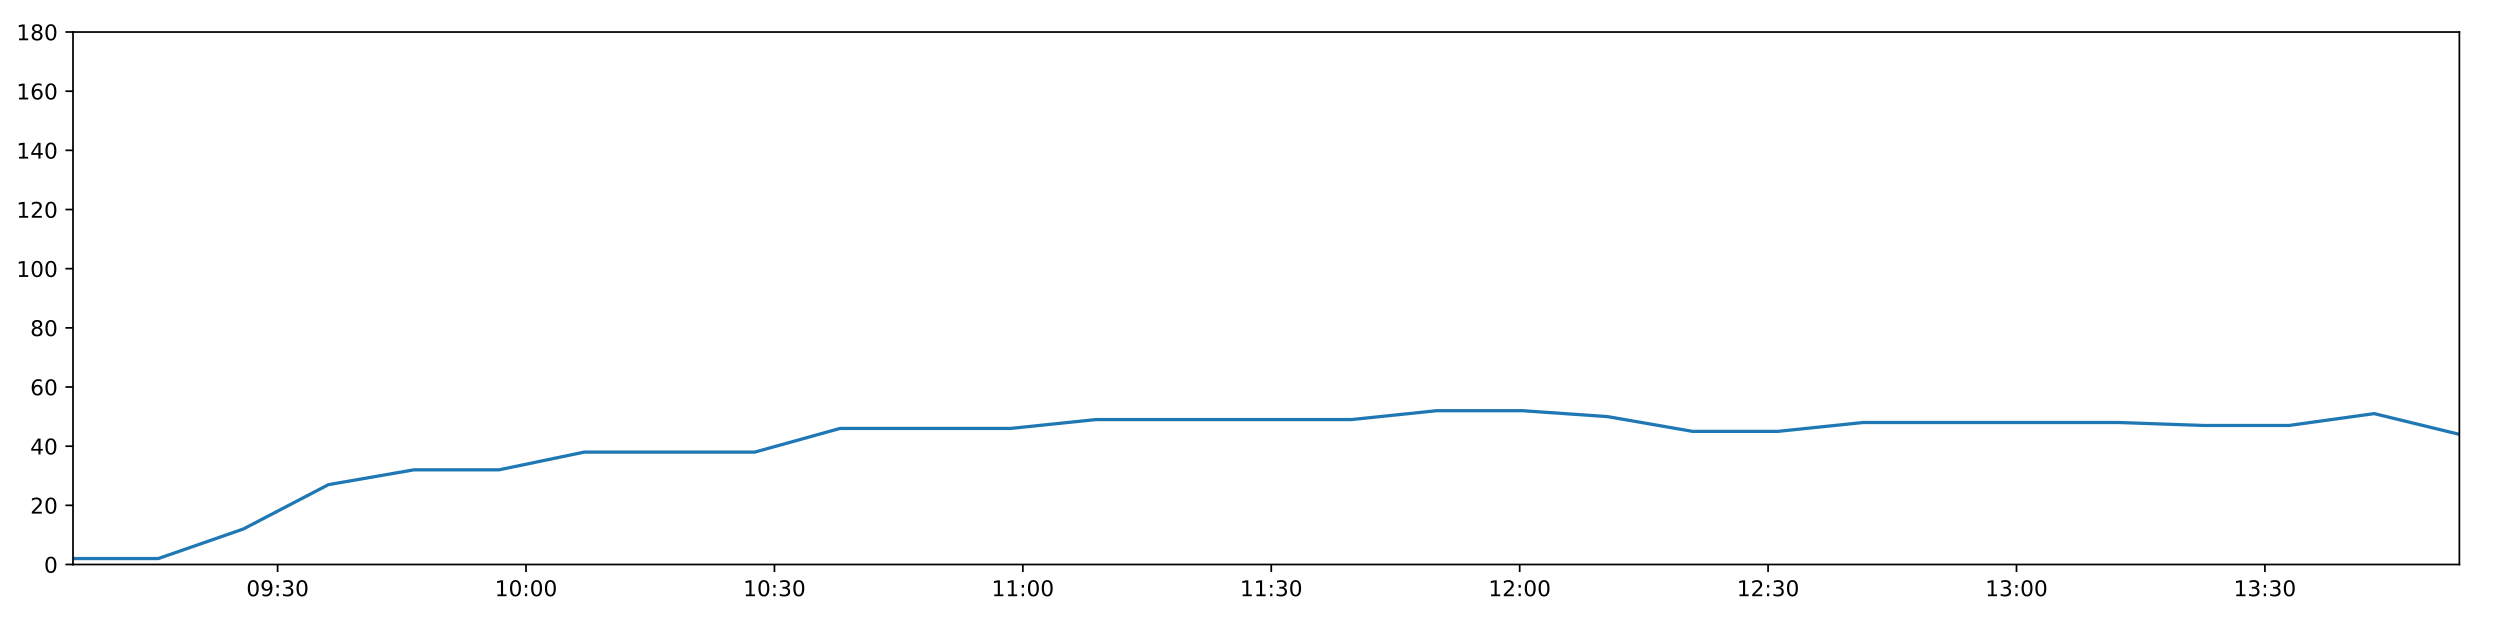
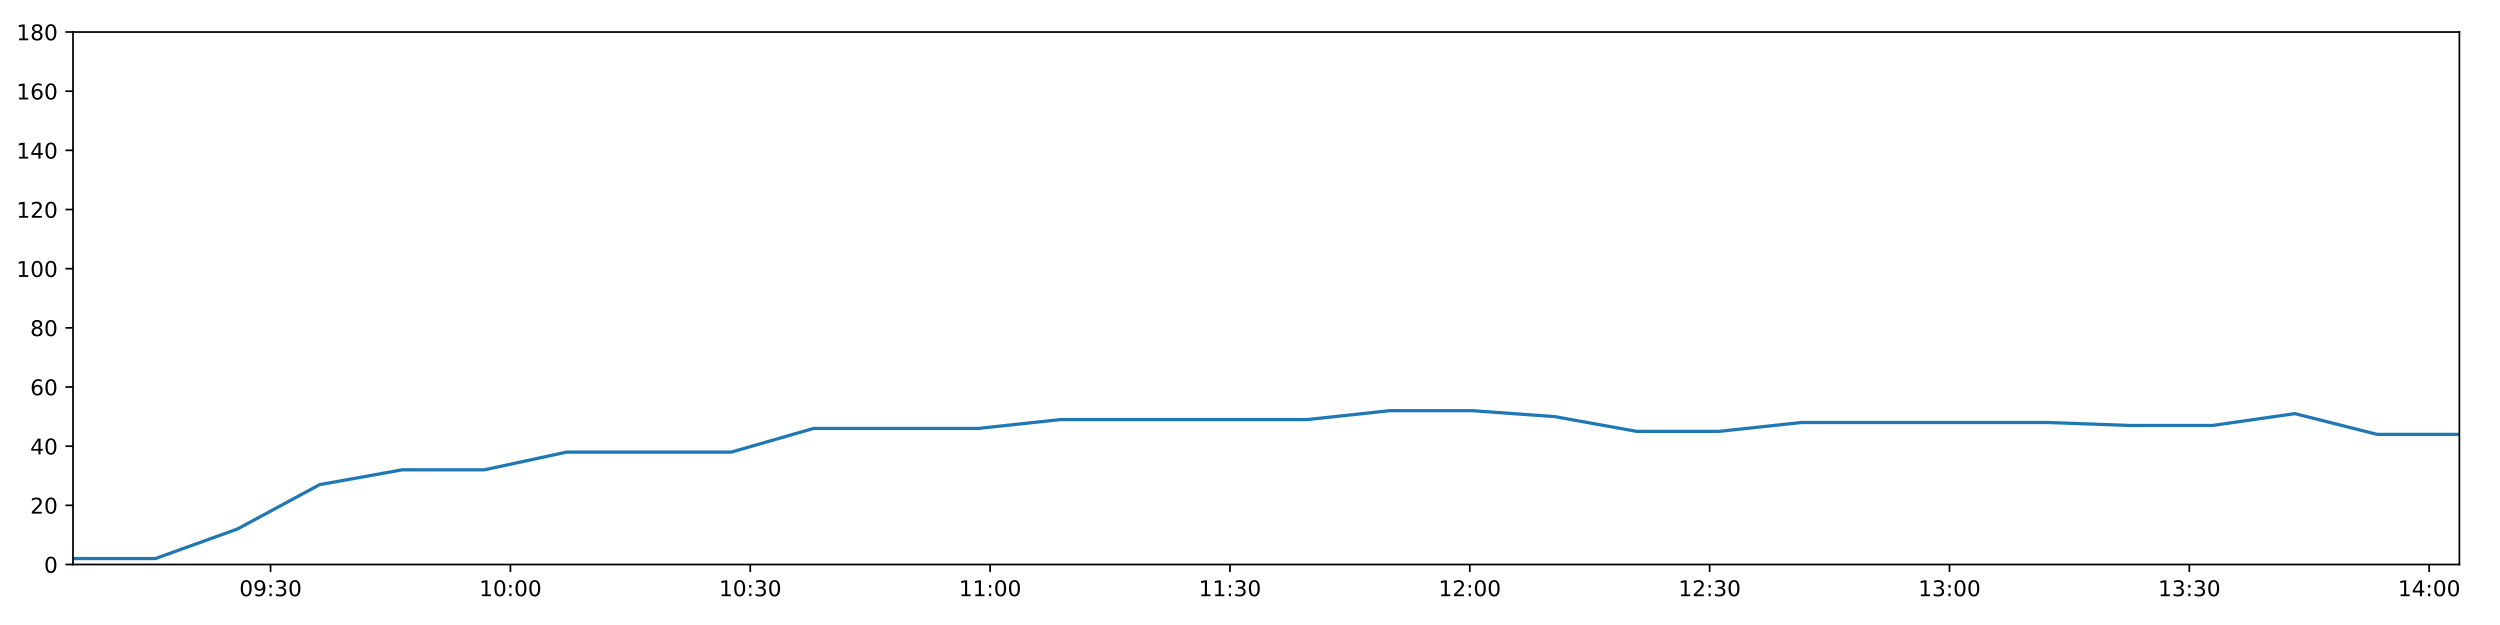
<svg xmlns="http://www.w3.org/2000/svg" xmlns:xlink="http://www.w3.org/1999/xlink" height="288pt" version="1.1" viewBox="0 0 1152 288" width="1152pt">
  <defs>
    <style type="text/css">
*{stroke-linecap:butt;stroke-linejoin:round;}
  </style>
  </defs>
  <g id="figure_1">
    <g id="patch_1">
      <path d="M 0 288  L 1152 288  L 1152 0  L 0 0  z " style="fill:#ffffff;" />
    </g>
    <g id="axes_1">
      <g id="patch_2">
        <path d="M 33.64 260.12  L 1133.28 260.12  L 1133.28 14.76  L 33.64 14.76  z " style="fill:#ffffff;" />
      </g>
      <g id="matplotlib.axis_1">
        <g id="xtick_1">
          <g id="line2d_1">
            <defs>
-               <path d="M 0 0  L 0 3.5  " id="ma74bf2b8d7" style="stroke:#000000;stroke-width:0.8;" />
-             </defs>
-             <g>
-               <use style="stroke:#000000;stroke-width:0.8;" x="127.928" xlink:href="#ma74bf2b8d7" y="260.12" />
+               <path d="M 0 0  L 0 3.5  " id="m3049546c96" style="stroke:#000000;stroke-width:0.8;" />
+             </defs>
+             <g>
+               <use style="stroke:#000000;stroke-width:0.8;" x="124.677" xlink:href="#m3049546c96" y="260.12" />
            </g>
          </g>
          <g id="text_1">
            <defs>
              <path d="M 31.781 66.406  Q 24.172 66.406 20.328 58.906  Q 16.5 51.422 16.5 36.375  Q 16.5 21.391 20.328 13.891  Q 24.172 6.391 31.781 6.391  Q 39.453 6.391 43.281 13.891  Q 47.125 21.391 47.125 36.375  Q 47.125 51.422 43.281 58.906  Q 39.453 66.406 31.781 66.406  z M 31.781 74.219  Q 44.047 74.219 50.516 64.516  Q 56.984 54.828 56.984 36.375  Q 56.984 17.969 50.516 8.266  Q 44.047 -1.422 31.781 -1.422  Q 19.531 -1.422 13.062 8.266  Q 6.594 17.969 6.594 36.375  Q 6.594 54.828 13.062 64.516  Q 19.531 74.219 31.781 74.219  z " id="DejaVuSans-48" />
              <path d="M 10.984 1.516  L 10.984 10.5  Q 14.703 8.734 18.5 7.812  Q 22.312 6.891 25.984 6.891  Q 35.75 6.891 40.891 13.453  Q 46.047 20.016 46.781 33.406  Q 43.953 29.203 39.594 26.953  Q 35.25 24.703 29.984 24.703  Q 19.047 24.703 12.672 31.312  Q 6.297 37.938 6.297 49.422  Q 6.297 60.641 12.938 67.422  Q 19.578 74.219 30.609 74.219  Q 43.266 74.219 49.922 64.516  Q 56.594 54.828 56.594 36.375  Q 56.594 19.141 48.406 8.859  Q 40.234 -1.422 26.422 -1.422  Q 22.703 -1.422 18.891 -0.688  Q 15.094 0.047 10.984 1.516  z M 30.609 32.422  Q 37.25 32.422 41.125 36.953  Q 45.016 41.5 45.016 49.422  Q 45.016 57.281 41.125 61.844  Q 37.25 66.406 30.609 66.406  Q 23.969 66.406 20.094 61.844  Q 16.219 57.281 16.219 49.422  Q 16.219 41.5 20.094 36.953  Q 23.969 32.422 30.609 32.422  z " id="DejaVuSans-57" />
              <path d="M 11.719 12.406  L 22.016 12.406  L 22.016 0  L 11.719 0  z M 11.719 51.703  L 22.016 51.703  L 22.016 39.312  L 11.719 39.312  z " id="DejaVuSans-58" />
              <path d="M 40.578 39.312  Q 47.656 37.797 51.625 33  Q 55.609 28.219 55.609 21.188  Q 55.609 10.406 48.188 4.484  Q 40.766 -1.422 27.094 -1.422  Q 22.516 -1.422 17.656 -0.516  Q 12.797 0.391 7.625 2.203  L 7.625 11.719  Q 11.719 9.328 16.594 8.109  Q 21.484 6.891 26.812 6.891  Q 36.078 6.891 40.938 10.547  Q 45.797 14.203 45.797 21.188  Q 45.797 27.641 41.281 31.266  Q 36.766 34.906 28.719 34.906  L 20.219 34.906  L 20.219 43.016  L 29.109 43.016  Q 36.375 43.016 40.234 45.922  Q 44.094 48.828 44.094 54.297  Q 44.094 59.906 40.109 62.906  Q 36.141 65.922 28.719 65.922  Q 24.656 65.922 20.016 65.031  Q 15.375 64.156 9.812 62.312  L 9.812 71.094  Q 15.438 72.656 20.344 73.438  Q 25.25 74.219 29.594 74.219  Q 40.828 74.219 47.359 69.109  Q 53.906 64.016 53.906 55.328  Q 53.906 49.266 50.438 45.094  Q 46.969 40.922 40.578 39.312  z " id="DejaVuSans-51" />
            </defs>
-             <g transform="translate(113.5183 274.7184)scale(0.1 -0.1)">
+             <g transform="translate(110.2674 274.7184)scale(0.1 -0.1)">
              <use xlink:href="#DejaVuSans-48" />
              <use x="63.623" xlink:href="#DejaVuSans-57" />
              <use x="127.246" xlink:href="#DejaVuSans-58" />
              <use x="160.938" xlink:href="#DejaVuSans-51" />
              <use x="224.561" xlink:href="#DejaVuSans-48" />
            </g>
          </g>
        </g>
        <g id="xtick_2">
          <g id="line2d_2">
            <g>
-               <use style="stroke:#000000;stroke-width:0.8;" x="242.395" xlink:href="#ma74bf2b8d7" y="260.12" />
+               <use style="stroke:#000000;stroke-width:0.8;" x="235.198" xlink:href="#m3049546c96" y="260.12" />
            </g>
          </g>
          <g id="text_2">
            <defs>
              <path d="M 12.406 8.297  L 28.516 8.297  L 28.516 63.922  L 10.984 60.406  L 10.984 69.391  L 28.422 72.906  L 38.281 72.906  L 38.281 8.297  L 54.391 8.297  L 54.391 0  L 12.406 0  z " id="DejaVuSans-49" />
            </defs>
-             <g transform="translate(227.9861 274.7184)scale(0.1 -0.1)">
+             <g transform="translate(220.7884 274.7184)scale(0.1 -0.1)">
              <use xlink:href="#DejaVuSans-49" />
              <use x="63.623" xlink:href="#DejaVuSans-48" />
              <use x="127.246" xlink:href="#DejaVuSans-58" />
              <use x="160.938" xlink:href="#DejaVuSans-48" />
              <use x="224.561" xlink:href="#DejaVuSans-48" />
            </g>
          </g>
        </g>
        <g id="xtick_3">
          <g id="line2d_3">
            <g>
-               <use style="stroke:#000000;stroke-width:0.8;" x="356.863" xlink:href="#ma74bf2b8d7" y="260.12" />
+               <use style="stroke:#000000;stroke-width:0.8;" x="345.719" xlink:href="#m3049546c96" y="260.12" />
            </g>
          </g>
          <g id="text_3">
-             <g transform="translate(342.4538 274.7184)scale(0.1 -0.1)">
+             <g transform="translate(331.3095 274.7184)scale(0.1 -0.1)">
              <use xlink:href="#DejaVuSans-49" />
              <use x="63.623" xlink:href="#DejaVuSans-48" />
              <use x="127.246" xlink:href="#DejaVuSans-58" />
              <use x="160.938" xlink:href="#DejaVuSans-51" />
              <use x="224.561" xlink:href="#DejaVuSans-48" />
            </g>
          </g>
        </g>
        <g id="xtick_4">
          <g id="line2d_4">
            <g>
-               <use style="stroke:#000000;stroke-width:0.8;" x="471.331" xlink:href="#ma74bf2b8d7" y="260.12" />
+               <use style="stroke:#000000;stroke-width:0.8;" x="456.24" xlink:href="#m3049546c96" y="260.12" />
            </g>
          </g>
          <g id="text_4">
-             <g transform="translate(456.9216 274.7184)scale(0.1 -0.1)">
+             <g transform="translate(441.8305 274.7184)scale(0.1 -0.1)">
              <use xlink:href="#DejaVuSans-49" />
              <use x="63.623" xlink:href="#DejaVuSans-49" />
              <use x="127.246" xlink:href="#DejaVuSans-58" />
              <use x="160.938" xlink:href="#DejaVuSans-48" />
              <use x="224.561" xlink:href="#DejaVuSans-48" />
            </g>
          </g>
        </g>
        <g id="xtick_5">
          <g id="line2d_5">
            <g>
-               <use style="stroke:#000000;stroke-width:0.8;" x="585.799" xlink:href="#ma74bf2b8d7" y="260.12" />
+               <use style="stroke:#000000;stroke-width:0.8;" x="566.761" xlink:href="#m3049546c96" y="260.12" />
            </g>
          </g>
          <g id="text_5">
-             <g transform="translate(571.3894 274.7184)scale(0.1 -0.1)">
+             <g transform="translate(552.3516 274.7184)scale(0.1 -0.1)">
              <use xlink:href="#DejaVuSans-49" />
              <use x="63.623" xlink:href="#DejaVuSans-49" />
              <use x="127.246" xlink:href="#DejaVuSans-58" />
              <use x="160.938" xlink:href="#DejaVuSans-51" />
              <use x="224.561" xlink:href="#DejaVuSans-48" />
            </g>
          </g>
        </g>
        <g id="xtick_6">
          <g id="line2d_6">
            <g>
-               <use style="stroke:#000000;stroke-width:0.8;" x="700.266" xlink:href="#ma74bf2b8d7" y="260.12" />
+               <use style="stroke:#000000;stroke-width:0.8;" x="677.282" xlink:href="#m3049546c96" y="260.12" />
            </g>
          </g>
          <g id="text_6">
            <defs>
              <path d="M 19.188 8.297  L 53.609 8.297  L 53.609 0  L 7.328 0  L 7.328 8.297  Q 12.938 14.109 22.625 23.891  Q 32.328 33.688 34.812 36.531  Q 39.547 41.844 41.422 45.531  Q 43.312 49.219 43.312 52.781  Q 43.312 58.594 39.234 62.25  Q 35.156 65.922 28.609 65.922  Q 23.969 65.922 18.812 64.312  Q 13.672 62.703 7.812 59.422  L 7.812 69.391  Q 13.766 71.781 18.938 73  Q 24.125 74.219 28.422 74.219  Q 39.75 74.219 46.484 68.547  Q 53.219 62.891 53.219 53.422  Q 53.219 48.922 51.531 44.891  Q 49.859 40.875 45.406 35.406  Q 44.188 33.984 37.641 27.219  Q 31.109 20.453 19.188 8.297  z " id="DejaVuSans-50" />
            </defs>
-             <g transform="translate(685.8571 274.7184)scale(0.1 -0.1)">
+             <g transform="translate(662.8727 274.7184)scale(0.1 -0.1)">
              <use xlink:href="#DejaVuSans-49" />
              <use x="63.623" xlink:href="#DejaVuSans-50" />
              <use x="127.246" xlink:href="#DejaVuSans-58" />
              <use x="160.938" xlink:href="#DejaVuSans-48" />
              <use x="224.561" xlink:href="#DejaVuSans-48" />
            </g>
          </g>
        </g>
        <g id="xtick_7">
          <g id="line2d_7">
            <g>
-               <use style="stroke:#000000;stroke-width:0.8;" x="814.734" xlink:href="#ma74bf2b8d7" y="260.12" />
+               <use style="stroke:#000000;stroke-width:0.8;" x="787.803" xlink:href="#m3049546c96" y="260.12" />
            </g>
          </g>
          <g id="text_7">
-             <g transform="translate(800.3249 274.7184)scale(0.1 -0.1)">
+             <g transform="translate(773.3937 274.7184)scale(0.1 -0.1)">
              <use xlink:href="#DejaVuSans-49" />
              <use x="63.623" xlink:href="#DejaVuSans-50" />
              <use x="127.246" xlink:href="#DejaVuSans-58" />
              <use x="160.938" xlink:href="#DejaVuSans-51" />
              <use x="224.561" xlink:href="#DejaVuSans-48" />
            </g>
          </g>
        </g>
        <g id="xtick_8">
          <g id="line2d_8">
            <g>
-               <use style="stroke:#000000;stroke-width:0.8;" x="929.202" xlink:href="#ma74bf2b8d7" y="260.12" />
+               <use style="stroke:#000000;stroke-width:0.8;" x="898.324" xlink:href="#m3049546c96" y="260.12" />
            </g>
          </g>
          <g id="text_8">
-             <g transform="translate(914.7926 274.7184)scale(0.1 -0.1)">
+             <g transform="translate(883.9148 274.7184)scale(0.1 -0.1)">
              <use xlink:href="#DejaVuSans-49" />
              <use x="63.623" xlink:href="#DejaVuSans-51" />
              <use x="127.246" xlink:href="#DejaVuSans-58" />
              <use x="160.938" xlink:href="#DejaVuSans-48" />
              <use x="224.561" xlink:href="#DejaVuSans-48" />
            </g>
          </g>
        </g>
        <g id="xtick_9">
          <g id="line2d_9">
            <g>
-               <use style="stroke:#000000;stroke-width:0.8;" x="1043.67" xlink:href="#ma74bf2b8d7" y="260.12" />
+               <use style="stroke:#000000;stroke-width:0.8;" x="1008.845" xlink:href="#m3049546c96" y="260.12" />
            </g>
          </g>
          <g id="text_9">
-             <g transform="translate(1029.26 274.7184)scale(0.1 -0.1)">
+             <g transform="translate(994.4358 274.7184)scale(0.1 -0.1)">
              <use xlink:href="#DejaVuSans-49" />
              <use x="63.623" xlink:href="#DejaVuSans-51" />
              <use x="127.246" xlink:href="#DejaVuSans-58" />
              <use x="160.938" xlink:href="#DejaVuSans-51" />
+               <use x="224.561" xlink:href="#DejaVuSans-48" />
+             </g>
+           </g>
+         </g>
+         <g id="xtick_10">
+           <g id="line2d_10">
+             <g>
+               <use style="stroke:#000000;stroke-width:0.8;" x="1119.366" xlink:href="#m3049546c96" y="260.12" />
+             </g>
+           </g>
+           <g id="text_10">
+             <defs>
+               <path d="M 37.797 64.312  L 12.891 25.391  L 37.797 25.391  z M 35.203 72.906  L 47.609 72.906  L 47.609 25.391  L 58.016 25.391  L 58.016 17.188  L 47.609 17.188  L 47.609 0  L 37.797 0  L 37.797 17.188  L 4.891 17.188  L 4.891 26.703  z " id="DejaVuSans-52" />
+             </defs>
+             <g transform="translate(1104.957 274.7184)scale(0.1 -0.1)">
+               <use xlink:href="#DejaVuSans-49" />
+               <use x="63.623" xlink:href="#DejaVuSans-52" />
+               <use x="127.246" xlink:href="#DejaVuSans-58" />
+               <use x="160.938" xlink:href="#DejaVuSans-48" />
              <use x="224.561" xlink:href="#DejaVuSans-48" />
            </g>
          </g>
        </g>
      </g>
      <g id="matplotlib.axis_2">
        <g id="ytick_1">
-           <g id="line2d_10">
-             <defs>
-               <path d="M 0 0  L -3.5 0  " id="mdee18508ad" style="stroke:#000000;stroke-width:0.8;" />
-             </defs>
-             <g>
-               <use style="stroke:#000000;stroke-width:0.8;" x="33.64" xlink:href="#mdee18508ad" y="260.12" />
-             </g>
-           </g>
-           <g id="text_10">
+           <g id="line2d_11">
+             <defs>
+               <path d="M 0 0  L -3.5 0  " id="m7092d72de6" style="stroke:#000000;stroke-width:0.8;" />
+             </defs>
+             <g>
+               <use style="stroke:#000000;stroke-width:0.8;" x="33.64" xlink:href="#m7092d72de6" y="260.12" />
+             </g>
+           </g>
+           <g id="text_11">
            <g transform="translate(20.2775 263.9192)scale(0.1 -0.1)">
              <use xlink:href="#DejaVuSans-48" />
            </g>
          </g>
        </g>
        <g id="ytick_2">
-           <g id="line2d_11">
-             <g>
-               <use style="stroke:#000000;stroke-width:0.8;" x="33.64" xlink:href="#mdee18508ad" y="232.858" />
-             </g>
-           </g>
-           <g id="text_11">
+           <g id="line2d_12">
+             <g>
+               <use style="stroke:#000000;stroke-width:0.8;" x="33.64" xlink:href="#m7092d72de6" y="232.858" />
+             </g>
+           </g>
+           <g id="text_12">
            <g transform="translate(13.915 236.657)scale(0.1 -0.1)">
              <use xlink:href="#DejaVuSans-50" />
              <use x="63.623" xlink:href="#DejaVuSans-48" />
            </g>
          </g>
        </g>
        <g id="ytick_3">
-           <g id="line2d_12">
-             <g>
-               <use style="stroke:#000000;stroke-width:0.8;" x="33.64" xlink:href="#mdee18508ad" y="205.596" />
-             </g>
-           </g>
-           <g id="text_12">
-             <defs>
-               <path d="M 37.797 64.312  L 12.891 25.391  L 37.797 25.391  z M 35.203 72.906  L 47.609 72.906  L 47.609 25.391  L 58.016 25.391  L 58.016 17.188  L 47.609 17.188  L 47.609 0  L 37.797 0  L 37.797 17.188  L 4.891 17.188  L 4.891 26.703  z " id="DejaVuSans-52" />
-             </defs>
+           <g id="line2d_13">
+             <g>
+               <use style="stroke:#000000;stroke-width:0.8;" x="33.64" xlink:href="#m7092d72de6" y="205.596" />
+             </g>
+           </g>
+           <g id="text_13">
            <g transform="translate(13.915 209.3948)scale(0.1 -0.1)">
              <use xlink:href="#DejaVuSans-52" />
              <use x="63.623" xlink:href="#DejaVuSans-48" />
            </g>
          </g>
        </g>
        <g id="ytick_4">
-           <g id="line2d_13">
-             <g>
-               <use style="stroke:#000000;stroke-width:0.8;" x="33.64" xlink:href="#mdee18508ad" y="178.333" />
-             </g>
-           </g>
-           <g id="text_13">
+           <g id="line2d_14">
+             <g>
+               <use style="stroke:#000000;stroke-width:0.8;" x="33.64" xlink:href="#m7092d72de6" y="178.333" />
+             </g>
+           </g>
+           <g id="text_14">
            <defs>
              <path d="M 33.016 40.375  Q 26.375 40.375 22.484 35.828  Q 18.609 31.297 18.609 23.391  Q 18.609 15.531 22.484 10.953  Q 26.375 6.391 33.016 6.391  Q 39.656 6.391 43.531 10.953  Q 47.406 15.531 47.406 23.391  Q 47.406 31.297 43.531 35.828  Q 39.656 40.375 33.016 40.375  z M 52.594 71.297  L 52.594 62.312  Q 48.875 64.062 45.094 64.984  Q 41.312 65.922 37.594 65.922  Q 27.828 65.922 22.672 59.328  Q 17.531 52.734 16.797 39.406  Q 19.672 43.656 24.016 45.922  Q 28.375 48.188 33.594 48.188  Q 44.578 48.188 50.953 41.516  Q 57.328 34.859 57.328 23.391  Q 57.328 12.156 50.688 5.359  Q 44.047 -1.422 33.016 -1.422  Q 20.359 -1.422 13.672 8.266  Q 6.984 17.969 6.984 36.375  Q 6.984 53.656 15.188 63.938  Q 23.391 74.219 37.203 74.219  Q 40.922 74.219 44.703 73.484  Q 48.484 72.75 52.594 71.297  z " id="DejaVuSans-54" />
            </defs>
            <g transform="translate(13.915 182.1326)scale(0.1 -0.1)">
              <use xlink:href="#DejaVuSans-54" />
              <use x="63.623" xlink:href="#DejaVuSans-48" />
            </g>
          </g>
        </g>
        <g id="ytick_5">
-           <g id="line2d_14">
-             <g>
-               <use style="stroke:#000000;stroke-width:0.8;" x="33.64" xlink:href="#mdee18508ad" y="151.071" />
-             </g>
-           </g>
-           <g id="text_14">
+           <g id="line2d_15">
+             <g>
+               <use style="stroke:#000000;stroke-width:0.8;" x="33.64" xlink:href="#m7092d72de6" y="151.071" />
+             </g>
+           </g>
+           <g id="text_15">
            <defs>
              <path d="M 31.781 34.625  Q 24.75 34.625 20.719 30.859  Q 16.703 27.094 16.703 20.516  Q 16.703 13.922 20.719 10.156  Q 24.75 6.391 31.781 6.391  Q 38.812 6.391 42.859 10.172  Q 46.922 13.969 46.922 20.516  Q 46.922 27.094 42.891 30.859  Q 38.875 34.625 31.781 34.625  z M 21.922 38.812  Q 15.578 40.375 12.031 44.719  Q 8.5 49.078 8.5 55.328  Q 8.5 64.062 14.719 69.141  Q 20.953 74.219 31.781 74.219  Q 42.672 74.219 48.875 69.141  Q 55.078 64.062 55.078 55.328  Q 55.078 49.078 51.531 44.719  Q 48 40.375 41.703 38.812  Q 48.828 37.156 52.797 32.312  Q 56.781 27.484 56.781 20.516  Q 56.781 9.906 50.312 4.234  Q 43.844 -1.422 31.781 -1.422  Q 19.734 -1.422 13.25 4.234  Q 6.781 9.906 6.781 20.516  Q 6.781 27.484 10.781 32.312  Q 14.797 37.156 21.922 38.812  z M 18.312 54.391  Q 18.312 48.734 21.844 45.562  Q 25.391 42.391 31.781 42.391  Q 38.141 42.391 41.719 45.562  Q 45.312 48.734 45.312 54.391  Q 45.312 60.062 41.719 63.234  Q 38.141 66.406 31.781 66.406  Q 25.391 66.406 21.844 63.234  Q 18.312 60.062 18.312 54.391  z " id="DejaVuSans-56" />
            </defs>
            <g transform="translate(13.915 154.8703)scale(0.1 -0.1)">
              <use xlink:href="#DejaVuSans-56" />
              <use x="63.623" xlink:href="#DejaVuSans-48" />
            </g>
          </g>
        </g>
        <g id="ytick_6">
-           <g id="line2d_15">
-             <g>
-               <use style="stroke:#000000;stroke-width:0.8;" x="33.64" xlink:href="#mdee18508ad" y="123.809" />
-             </g>
-           </g>
-           <g id="text_15">
+           <g id="line2d_16">
+             <g>
+               <use style="stroke:#000000;stroke-width:0.8;" x="33.64" xlink:href="#m7092d72de6" y="123.809" />
+             </g>
+           </g>
+           <g id="text_16">
            <g transform="translate(7.5525 127.6081)scale(0.1 -0.1)">
              <use xlink:href="#DejaVuSans-49" />
              <use x="63.623" xlink:href="#DejaVuSans-48" />
              <use x="127.246" xlink:href="#DejaVuSans-48" />
            </g>
          </g>
        </g>
        <g id="ytick_7">
-           <g id="line2d_16">
-             <g>
-               <use style="stroke:#000000;stroke-width:0.8;" x="33.64" xlink:href="#mdee18508ad" y="96.547" />
-             </g>
-           </g>
-           <g id="text_16">
+           <g id="line2d_17">
+             <g>
+               <use style="stroke:#000000;stroke-width:0.8;" x="33.64" xlink:href="#m7092d72de6" y="96.547" />
+             </g>
+           </g>
+           <g id="text_17">
            <g transform="translate(7.5525 100.3459)scale(0.1 -0.1)">
              <use xlink:href="#DejaVuSans-49" />
              <use x="63.623" xlink:href="#DejaVuSans-50" />
              <use x="127.246" xlink:href="#DejaVuSans-48" />
            </g>
          </g>
        </g>
        <g id="ytick_8">
-           <g id="line2d_17">
-             <g>
-               <use style="stroke:#000000;stroke-width:0.8;" x="33.64" xlink:href="#mdee18508ad" y="69.284" />
-             </g>
-           </g>
-           <g id="text_17">
+           <g id="line2d_18">
+             <g>
+               <use style="stroke:#000000;stroke-width:0.8;" x="33.64" xlink:href="#m7092d72de6" y="69.284" />
+             </g>
+           </g>
+           <g id="text_18">
            <g transform="translate(7.5525 73.08366)scale(0.1 -0.1)">
              <use xlink:href="#DejaVuSans-49" />
              <use x="63.623" xlink:href="#DejaVuSans-52" />
              <use x="127.246" xlink:href="#DejaVuSans-48" />
            </g>
          </g>
        </g>
        <g id="ytick_9">
-           <g id="line2d_18">
-             <g>
-               <use style="stroke:#000000;stroke-width:0.8;" x="33.64" xlink:href="#mdee18508ad" y="42.022" />
-             </g>
-           </g>
-           <g id="text_18">
+           <g id="line2d_19">
+             <g>
+               <use style="stroke:#000000;stroke-width:0.8;" x="33.64" xlink:href="#m7092d72de6" y="42.022" />
+             </g>
+           </g>
+           <g id="text_19">
            <g transform="translate(7.5525 45.82144)scale(0.1 -0.1)">
              <use xlink:href="#DejaVuSans-49" />
              <use x="63.623" xlink:href="#DejaVuSans-54" />
              <use x="127.246" xlink:href="#DejaVuSans-48" />
            </g>
          </g>
        </g>
        <g id="ytick_10">
-           <g id="line2d_19">
-             <g>
-               <use style="stroke:#000000;stroke-width:0.8;" x="33.64" xlink:href="#mdee18508ad" y="14.76" />
-             </g>
-           </g>
-           <g id="text_19">
+           <g id="line2d_20">
+             <g>
+               <use style="stroke:#000000;stroke-width:0.8;" x="33.64" xlink:href="#m7092d72de6" y="14.76" />
+             </g>
+           </g>
+           <g id="text_20">
            <g transform="translate(7.5525 18.55922)scale(0.1 -0.1)">
              <use xlink:href="#DejaVuSans-49" />
              <use x="63.623" xlink:href="#DejaVuSans-56" />
              <use x="127.246" xlink:href="#DejaVuSans-48" />
            </g>
          </g>
        </g>
      </g>
-       <g id="line2d_20">
-         <path clip-path="url(#p03194f108d)" d="M 33.64 257.394  L 72.89 257.394  L 112.118 243.763  L 151.363 223.316  L 190.678 216.5  L 229.912 216.5  L 269.228 208.322  L 308.501 208.322  L 347.8 208.322  L 387.11 197.417  L 426.433 197.417  L 465.745 197.417  L 505.09 193.328  L 544.328 193.328  L 583.595 193.328  L 622.875 193.328  L 662.146 189.238  L 701.43 189.238  L 740.705 191.964  L 779.966 198.78  L 819.228 198.78  L 858.497 194.691  L 897.764 194.691  L 937.031 194.691  L 976.284 194.691  L 1015.505 196.054  L 1054.762 196.054  L 1094.041 190.601  L 1133.28 200.143  " style="fill:none;stroke:#1f77b4;stroke-linecap:square;stroke-width:1.5;" />
+       <g id="line2d_21">
+         <path clip-path="url(#pd0637ea7dc)" d="M 33.64 257.394  L 71.537 257.394  L 109.412 243.763  L 147.304 223.316  L 185.263 216.5  L 223.144 216.5  L 261.105 208.322  L 299.024 208.322  L 336.968 208.322  L 374.923 197.417  L 412.89 197.417  L 450.847 197.417  L 488.835 193.328  L 526.721 193.328  L 564.633 193.328  L 602.558 193.328  L 640.476 189.238  L 678.405 189.238  L 716.326 191.964  L 754.234 198.78  L 792.142 198.78  L 830.057 194.691  L 867.97 194.691  L 905.884 194.691  L 943.783 194.691  L 981.651 196.054  L 1019.555 196.054  L 1057.479 190.601  L 1095.366 200.143  L 1133.28 200.143  " style="fill:none;stroke:#1f77b4;stroke-linecap:square;stroke-width:1.5;" />
      </g>
      <g id="patch_3">
        <path d="M 33.64 260.12  L 33.64 14.76  " style="fill:none;stroke:#000000;stroke-linecap:square;stroke-linejoin:miter;stroke-width:0.8;" />
      </g>
      <g id="patch_4">
        <path d="M 1133.28 260.12  L 1133.28 14.76  " style="fill:none;stroke:#000000;stroke-linecap:square;stroke-linejoin:miter;stroke-width:0.8;" />
      </g>
      <g id="patch_5">
        <path d="M 33.64 260.12  L 1133.28 260.12  " style="fill:none;stroke:#000000;stroke-linecap:square;stroke-linejoin:miter;stroke-width:0.8;" />
      </g>
      <g id="patch_6">
        <path d="M 33.64 14.76  L 1133.28 14.76  " style="fill:none;stroke:#000000;stroke-linecap:square;stroke-linejoin:miter;stroke-width:0.8;" />
      </g>
    </g>
  </g>
  <defs>
-     <clipPath id="p03194f108d">
+     <clipPath id="pd0637ea7dc">
      <rect height="245.36" width="1099.64" x="33.64" y="14.76" />
    </clipPath>
  </defs>
</svg>
